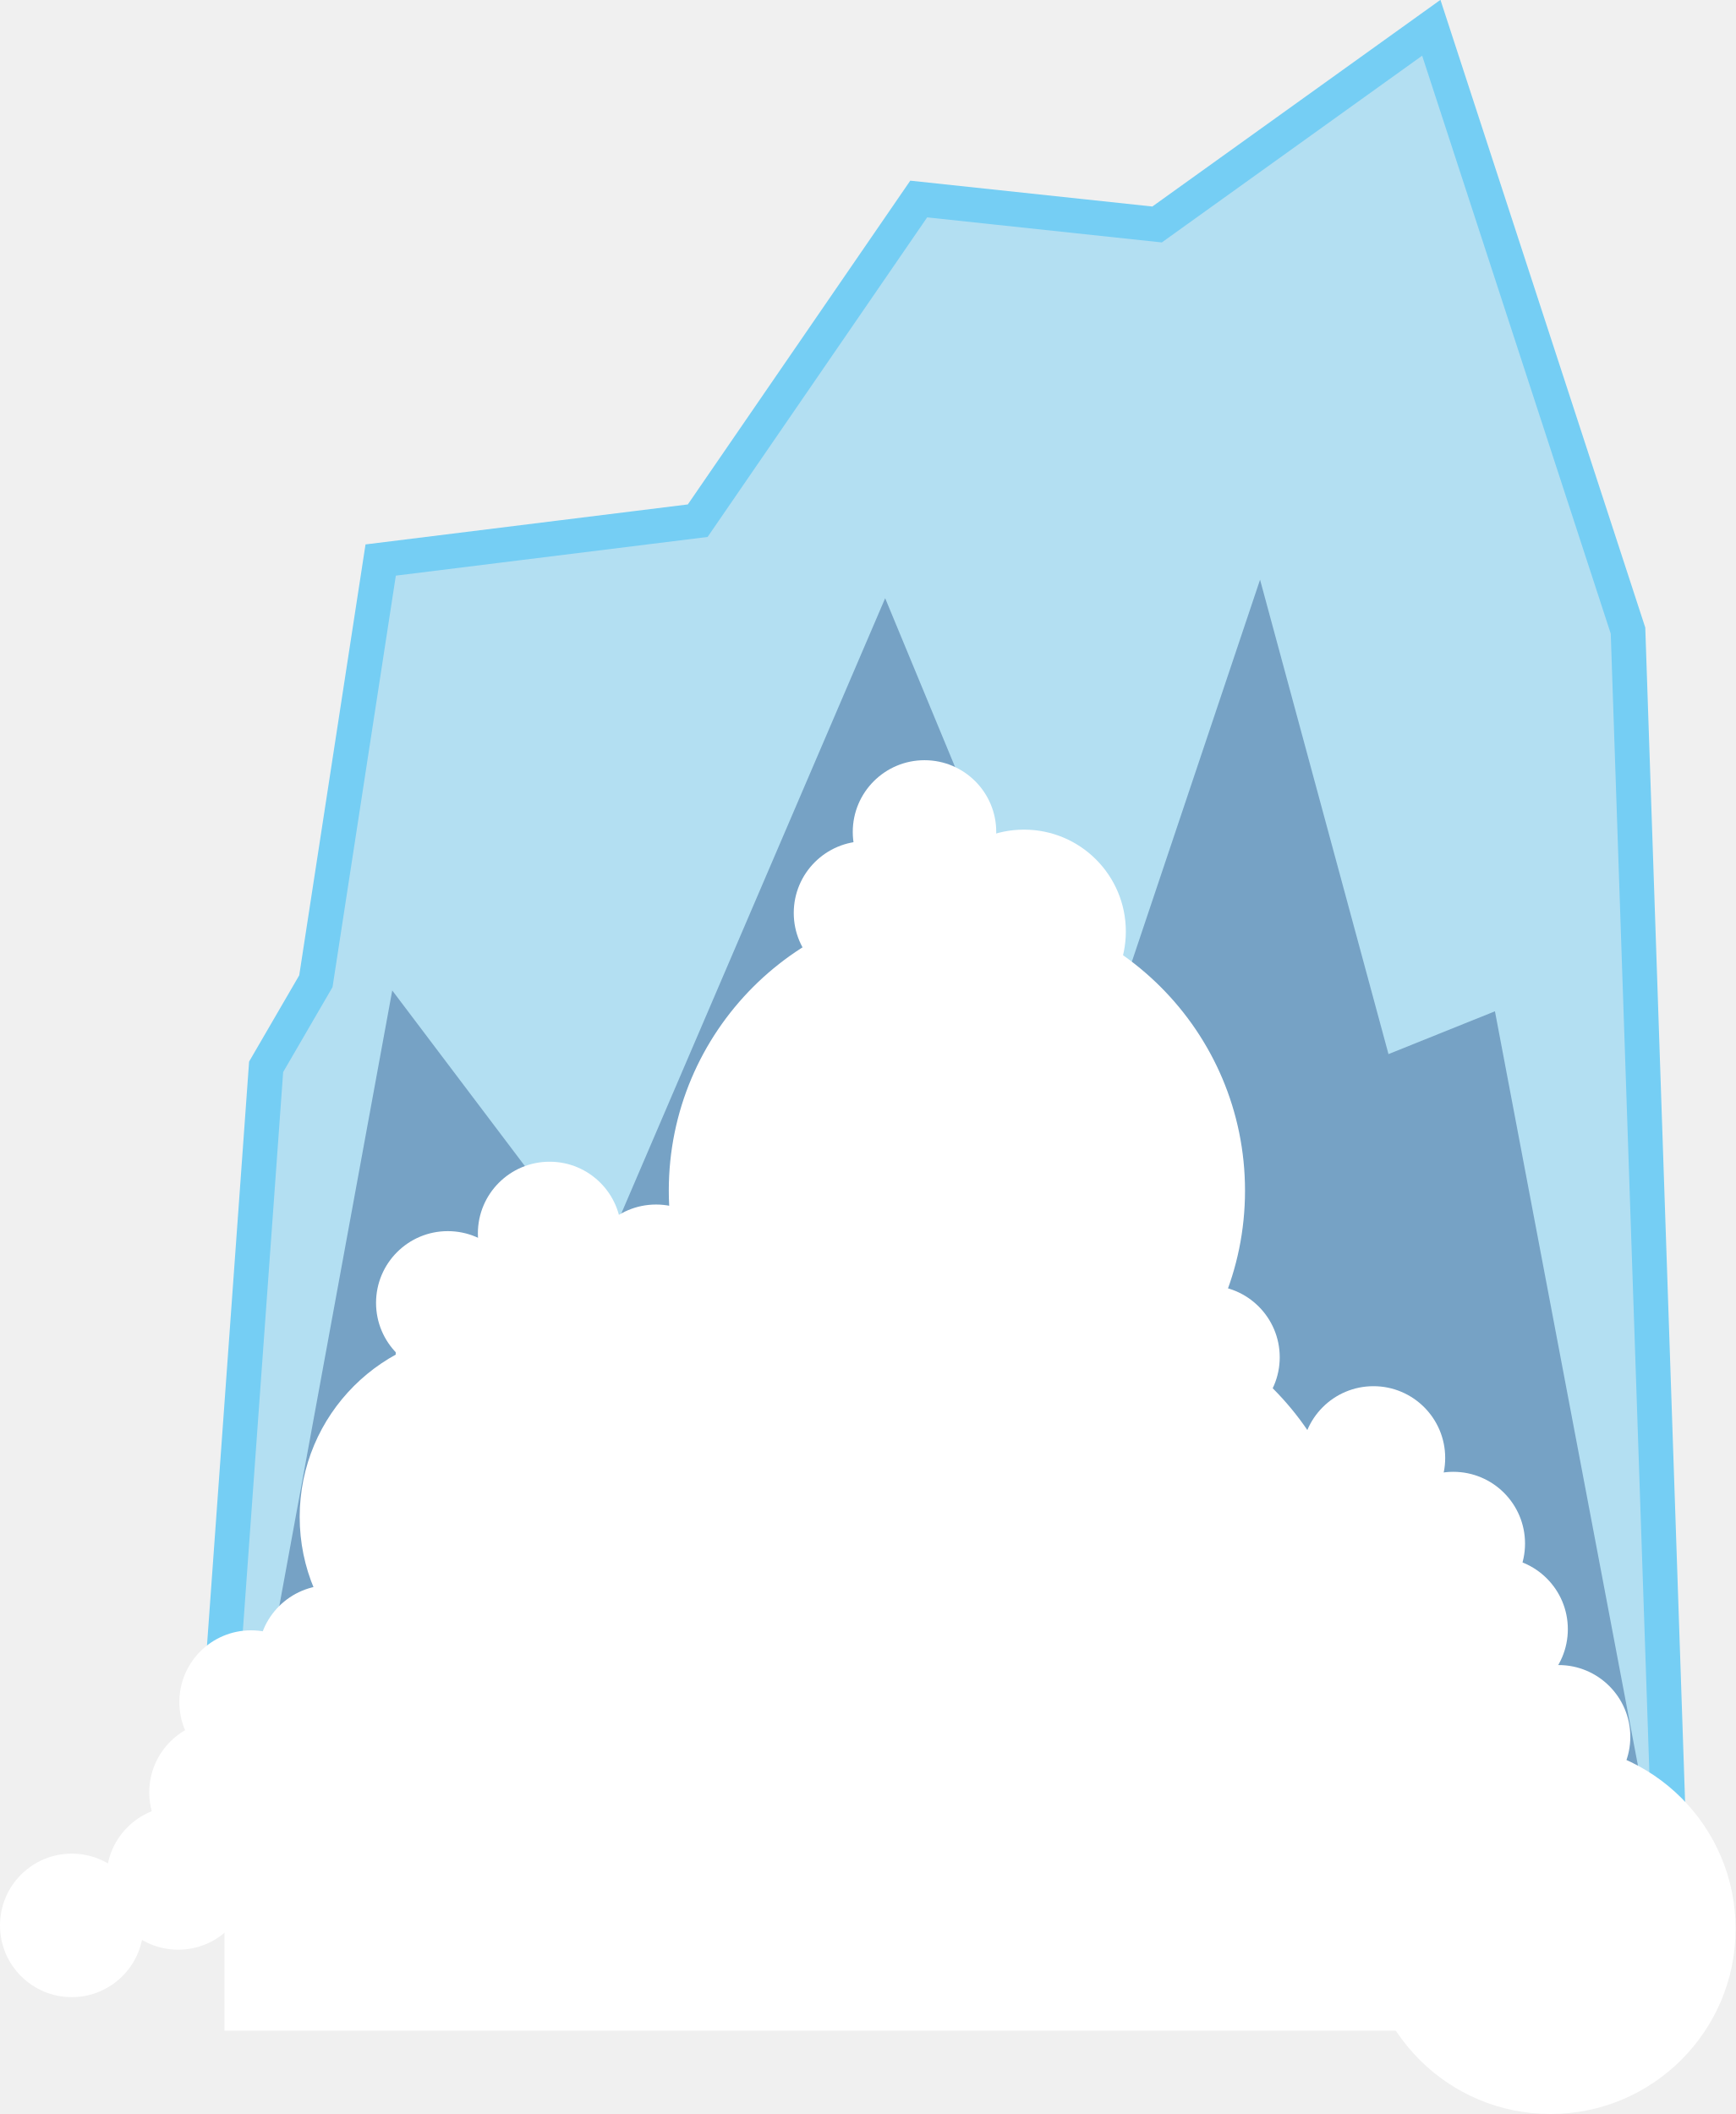
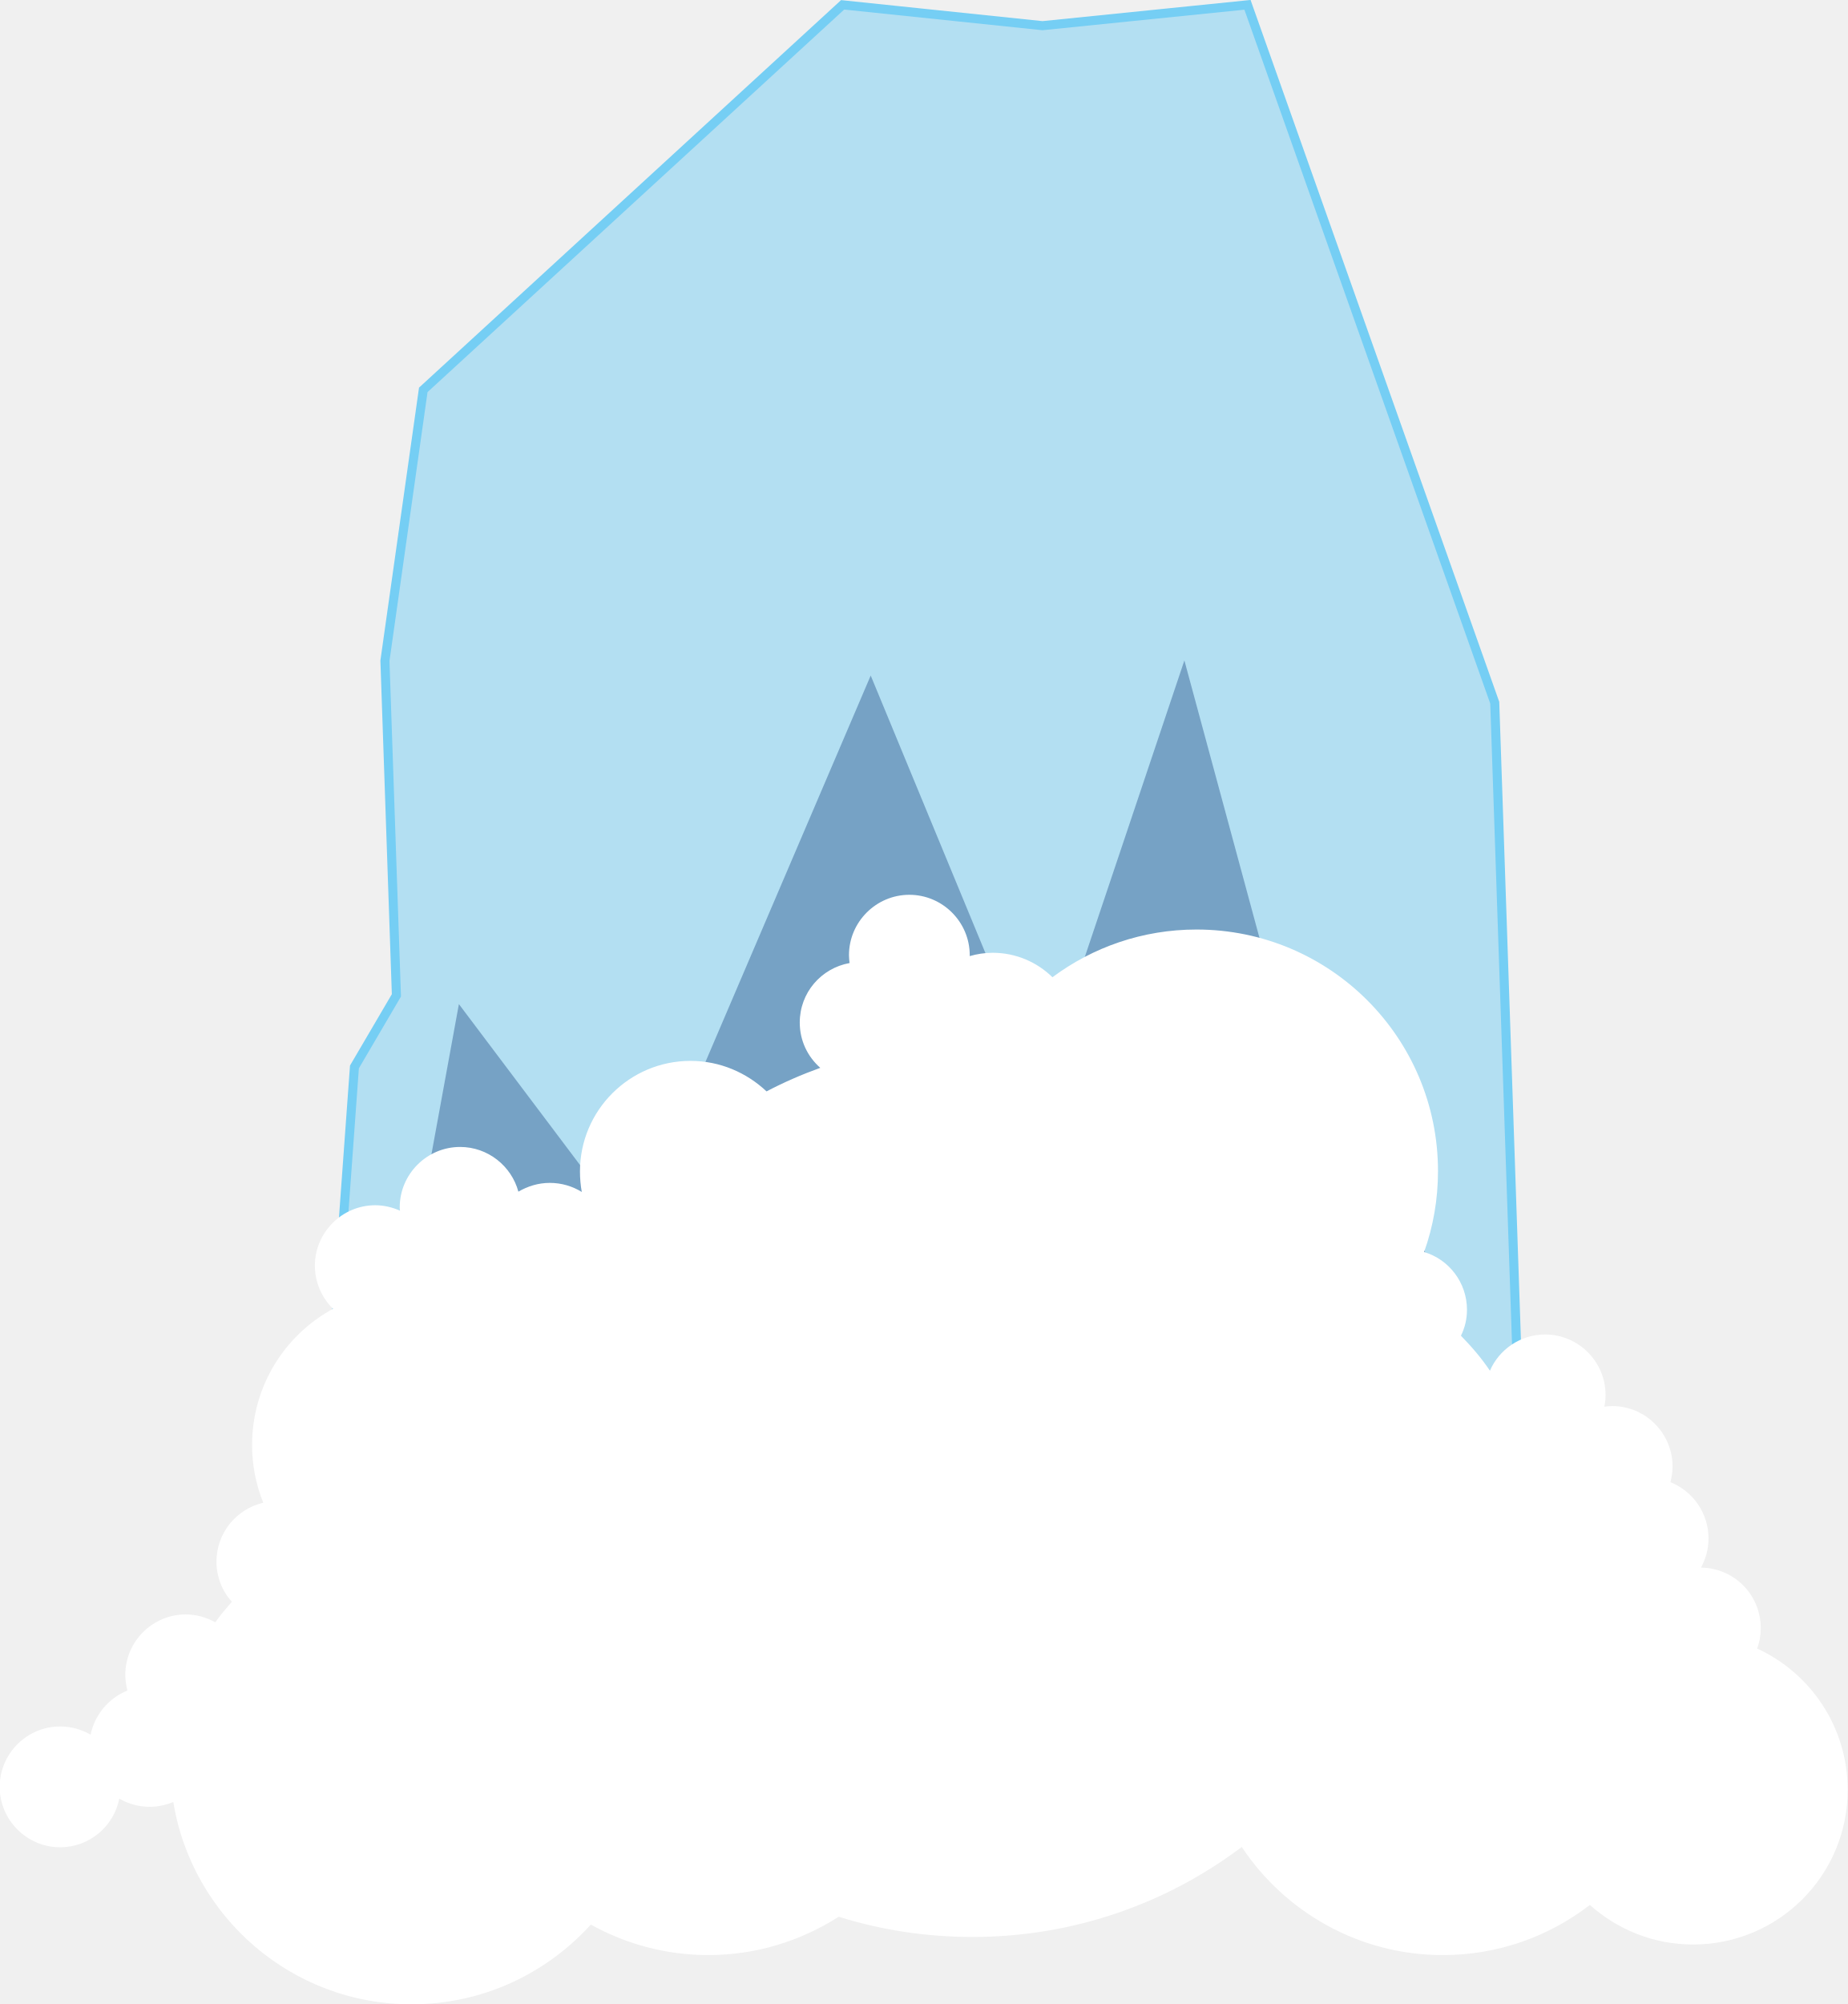
- <svg xmlns="http://www.w3.org/2000/svg" version="1.1" id="Layer_1" x="0px" y="0px" viewBox="45.4 124.5 150 182.7" enable-background="new 45.4 124.5 150 182.7" xml:space="preserve">
-   <path opacity="0.5" fill="#75CEF4" enable-background="new    " d="M63.2,288.8l5.2-72.1l4.3-7.4l5.6-36.4l27.4-3.4l19.1-27.8  l20.6,2.2l23.7-17l17,52.1l3.7,109.1L63.2,288.8z" />
-   <path fill="none" stroke="#75CEF4" stroke-width="3" stroke-miterlimit="10" d="M63.2,288.8l5.2-72.1l4.3-7.4l5.6-36.4l27.4-3.4  l19.1-27.8l20.6,2.2l23.7-17l17,52.1l3.7,109.1L63.2,288.8z" />
-   <path opacity="0.36" fill="#0A3575" enable-background="new    " d="M65.1,287.5l14.2-77.4l17.9,23.7l24.7-57.6l17.6,42.5l14.8-44.1  l11.1,41l9.2-3.7l14.2,74.9C188.7,286.9,66.6,287.5,65.1,287.5" />
-   <g>
-     <circle fill="#FFFFFF" cx="179.4" cy="291.2" r="16" />
-     <circle fill="#FFFFFF" cx="87.3" cy="255.6" r="16" />
-     <circle fill="#FFFFFF" cx="128.1" cy="227.4" r="24.9" />
-     <circle fill="#FFFFFF" cx="137.8" cy="262.1" r="24.9" />
-     <circle fill="#FFFFFF" cx="60.8" cy="286.8" r="6.2" />
-     <circle fill="#FFFFFF" cx="51.6" cy="290.9" r="6.2" />
-     <circle fill="#FFFFFF" cx="64.5" cy="279.4" r="6.2" />
-     <circle fill="#FFFFFF" cx="67.1" cy="271.6" r="6.2" />
-     <circle fill="#FFFFFF" cx="84.1" cy="237.1" r="6.2" />
-     <circle fill="#FFFFFF" cx="73.9" cy="267.7" r="6.2" />
-     <circle fill="#FFFFFF" cx="92.9" cy="231.1" r="6.2" />
-     <circle fill="#FFFFFF" cx="180.1" cy="274.6" r="6.2" />
-     <circle fill="#FFFFFF" cx="163.6" cy="259.8" r="6.2" />
-     <circle fill="#FFFFFF" cx="164.1" cy="250.5" r="6.2" />
-     <circle fill="#FFFFFF" cx="174.7" cy="265.3" r="6.2" />
-     <circle fill="#FFFFFF" cx="120.2" cy="203.4" r="6.2" />
-     <circle fill="#FFFFFF" cx="102.1" cy="234.8" r="6.2" />
-     <circle fill="#FFFFFF" cx="133.9" cy="205" r="8.8" />
-     <circle fill="#FFFFFF" cx="125.3" cy="196.4" r="6.2" />
-     <circle fill="#FFFFFF" cx="149.8" cy="241.8" r="6.2" />
-     <circle fill="#FFFFFF" cx="171" cy="257.9" r="6.2" />
+ <svg xmlns="http://www.w3.org/2000/svg" version="1.1" id="Layer_1" x="0px" y="0px" viewBox="0 64.6 612 663.6" enable-background="new 0 64.6 612 663.6" xml:space="preserve">
+   <g id="HOUSE16-ICE">
+     <g>
+       <polygon opacity="0.5" fill="#75CEF4" enable-background="new    " points="100.6,649.2 117.4,417.9 131.3,394.2 127.5,283.4     140.2,193.7 279.1,66.2 345.3,73.1 413.2,66.2 495.1,297.3 507,647.3   " />
+       <polygon fill="none" stroke="#75CEF4" stroke-width="3" stroke-miterlimit="10" points="100.6,649.2 117.4,417.9 131.3,394.2     127.5,283.4 140.2,193.7 279.1,66.2 345.3,73.1 413.2,66.2 495.1,297.3 507,647.3   " />
+       <path opacity="0.36" fill="#0A3575" enable-background="new    " d="M106.6,645.3L152,397.1l57.3,76.1l79.1-184.9l56.4,136.4    l47.5-141.4l35.6,131.5l29.7-11.9L503,643.3C503,643.3,111.5,645.3,106.6,645.3z" />
+     </g>
+     <path fill="#FFFFFF" d="M582,610.5c0.8-2.1,1.2-4.4,1.2-6.8c0-11-8.8-19.9-19.8-20c1.6-2.9,2.5-6.2,2.5-9.7   c0-8.4-5.2-15.6-12.6-18.6c0.4-1.7,0.7-3.4,0.7-5.2c0-11-9-20-20-20c-0.9,0-1.8,0.1-2.6,0.2c0.3-1.3,0.4-2.6,0.4-3.9   c0-11-9-20-20-20c-8.2,0-15.3,5-18.3,12c-2.8-4.2-6.1-8-9.6-11.6c1.3-2.6,2-5.5,2-8.6c0-9-6-16.7-14.2-19.1   c3-8.4,4.6-17.4,4.6-26.8c0-44.2-35.8-80-80-80c-17.9,0-34.4,5.9-47.7,15.8c-5.1-5-12.1-8.1-19.8-8.1c-2.6,0-5.2,0.4-7.6,1.1   c0-0.1,0-0.2,0-0.3c0-11-9-20-20-20s-20,9-20,20c0,0.9,0.1,1.7,0.2,2.6c-9.4,1.7-16.5,9.8-16.5,19.7c0,6,2.6,11.3,6.8,15   c-6.1,2.2-12.1,4.8-17.8,7.8c-6.6-6.2-15.4-10.1-25.2-10.1c-20.2,0-36.6,16.4-36.6,36.6c0,2.3,0.2,4.6,0.6,6.8   c-3.1-1.9-6.7-3-10.6-3c-3.8,0-7.3,1.1-10.4,2.9c-2.3-8.5-10.1-14.8-19.3-14.8c-11,0-20,9-20,20c0,0.4,0,0.7,0.1,1.1   c-2.5-1.1-5.3-1.8-8.2-1.8c-11,0-20,9-20,20c0,5.6,2.3,10.6,6,14.3c-16,8.7-26.8,25.6-26.8,45.1c0,6.8,1.3,13.2,3.7,19.1   c-8.9,2.1-15.5,10-15.5,19.5c0,5.1,1.9,9.8,5.1,13.3c-1.9,2.2-3.8,4.4-5.5,6.8c-2.9-1.6-6.2-2.6-9.8-2.6c-11,0-20,9-20,20   c0,1.8,0.3,3.5,0.7,5.2c-6.2,2.5-10.8,8-12.2,14.6c-3-1.7-6.4-2.7-10.1-2.7c-11,0-20,9-20,20c0,11,9,20,20,20   c9.7,0,17.8-6.9,19.6-16.1c3,1.7,6.4,2.7,10.1,2.7c2.7,0,5.4-0.6,7.8-1.6c6.2,38,39.2,67,78.9,67c23.6,0,44.7-10.2,59.4-26.4   c11.5,6.4,24.8,10.1,38.9,10.1c15.9,0,30.7-4.7,43.2-12.7c14,4.4,28.9,6.7,44.3,6.7c33.5,0,64.4-11.1,89.2-29.8   c14.3,21.5,38.8,35.8,66.6,35.8c18.4,0,35.2-6.2,48.7-16.6c9.1,8.1,21,13.1,34.2,13.1c28.3,0,51.2-22.9,51.2-51.2   C612,636.5,599.7,618.6,582,610.5z" />
  </g>
-   <rect x="64.8" y="273.2" fill="#FFFFFF" width="109.1" height="26.8" />
-   <rect x="79.6" y="235.8" fill="#FFFFFF" width="47.2" height="43.5" />
-   <rect x="75.9" y="262.1" fill="#FFFFFF" width="99.9" height="18.4" />
+   <g id="Layer_1_1_">
+ </g>
</svg>
